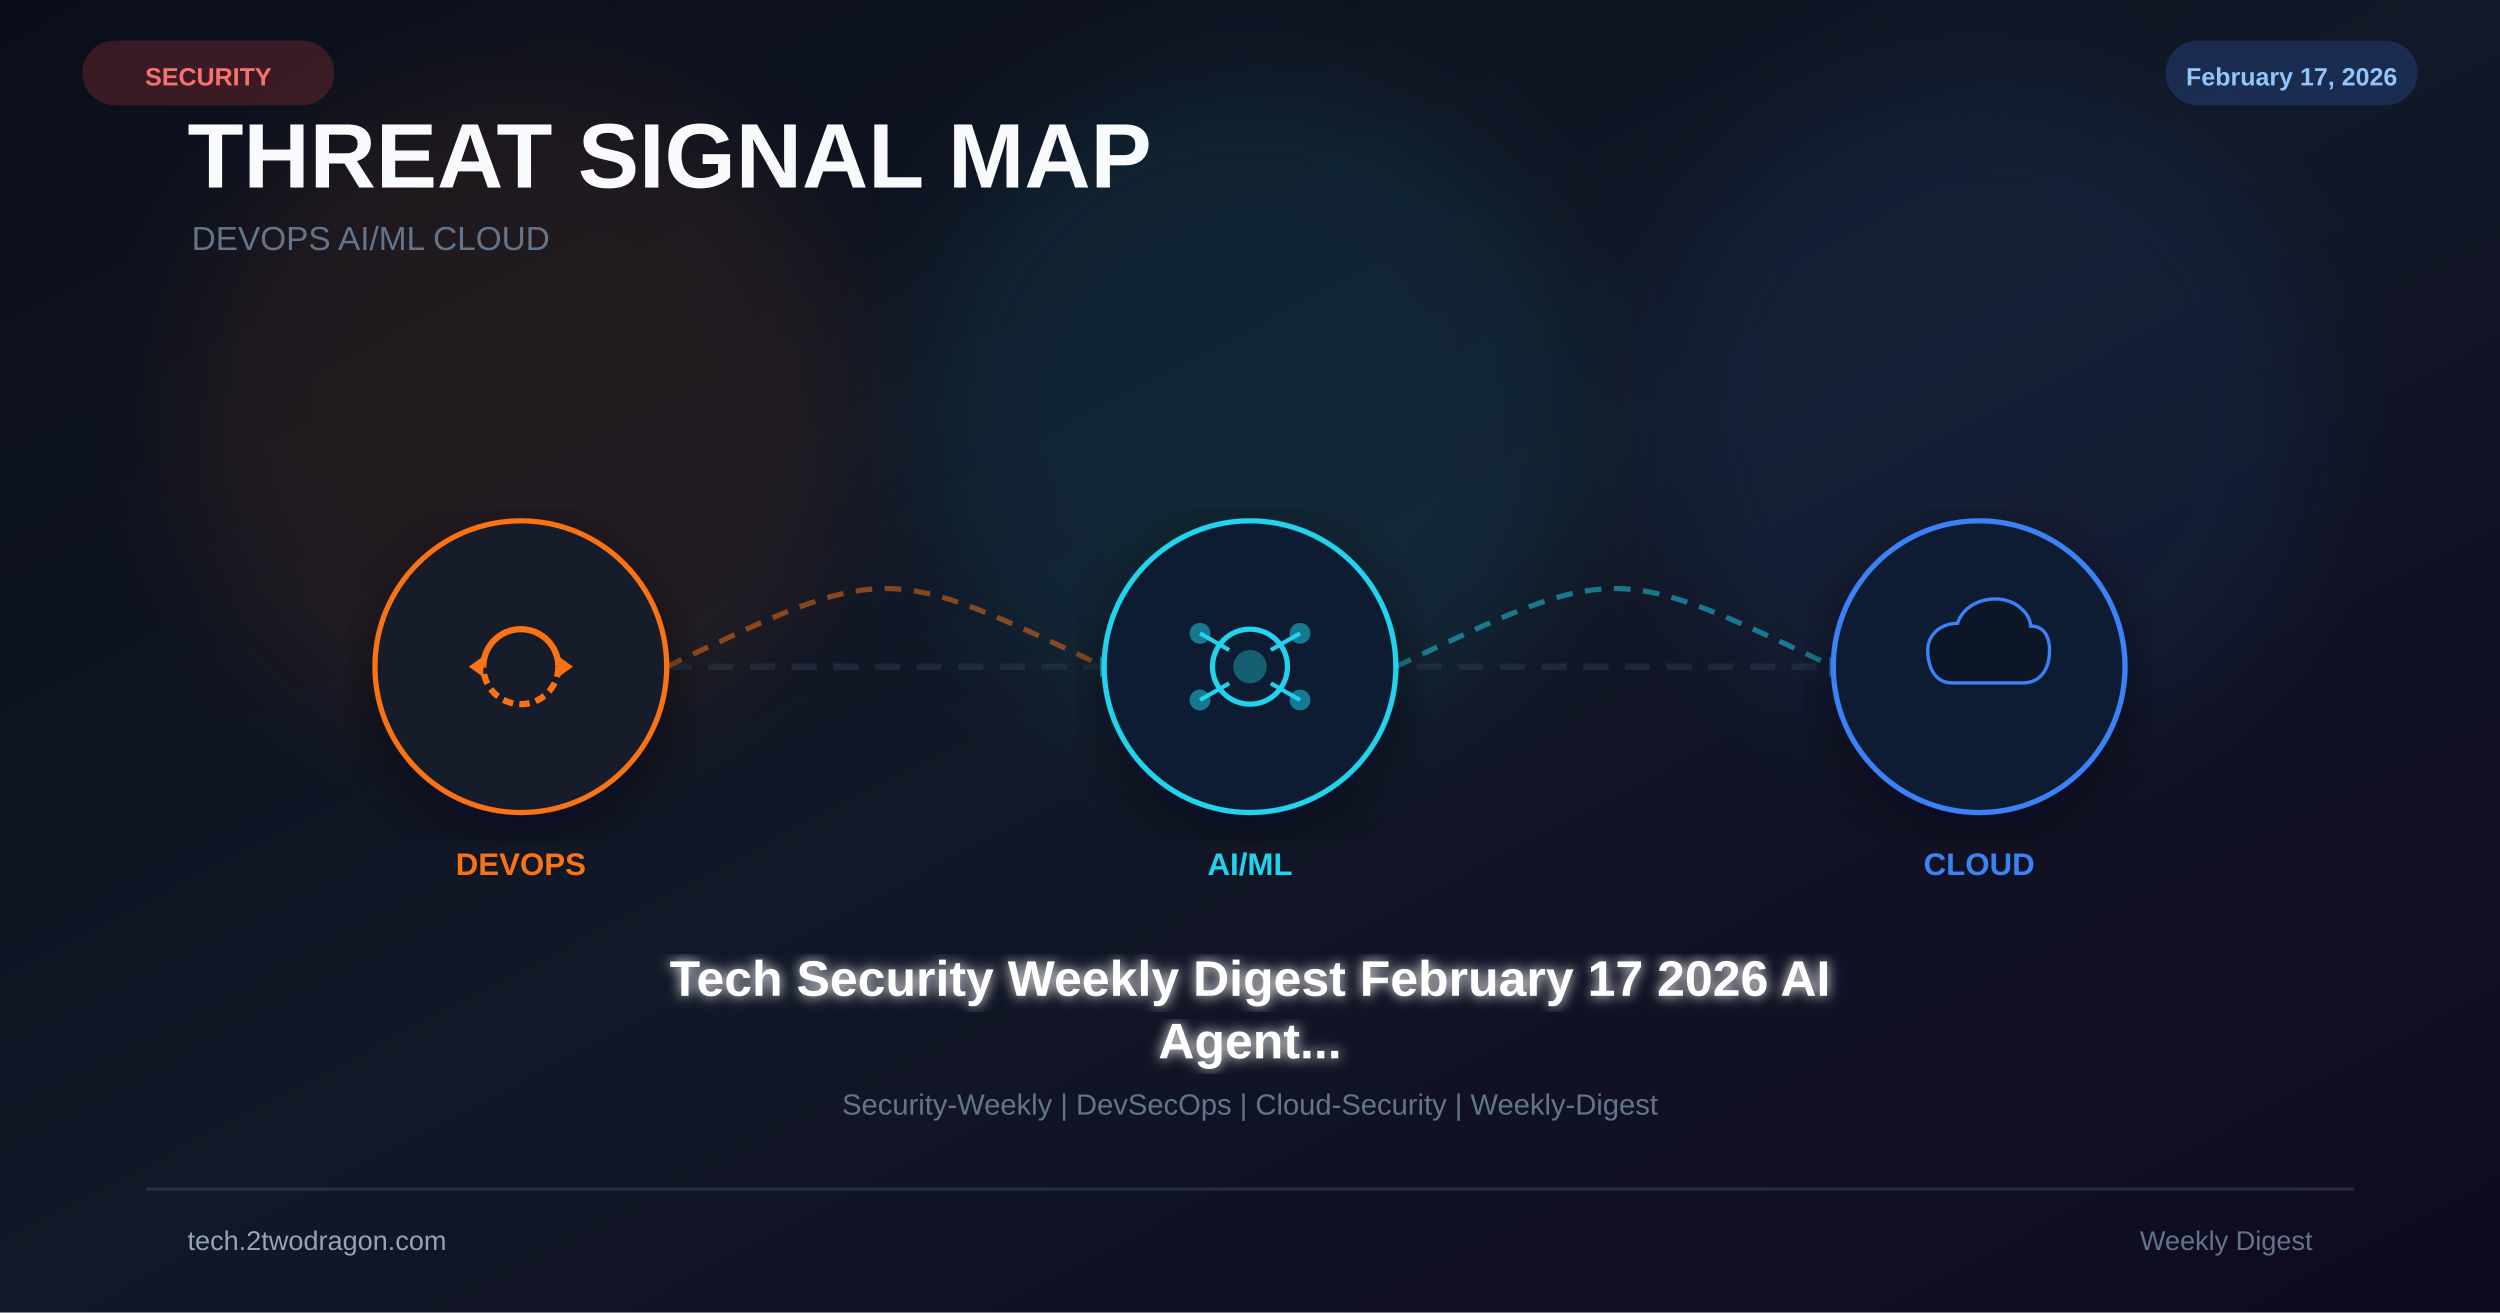
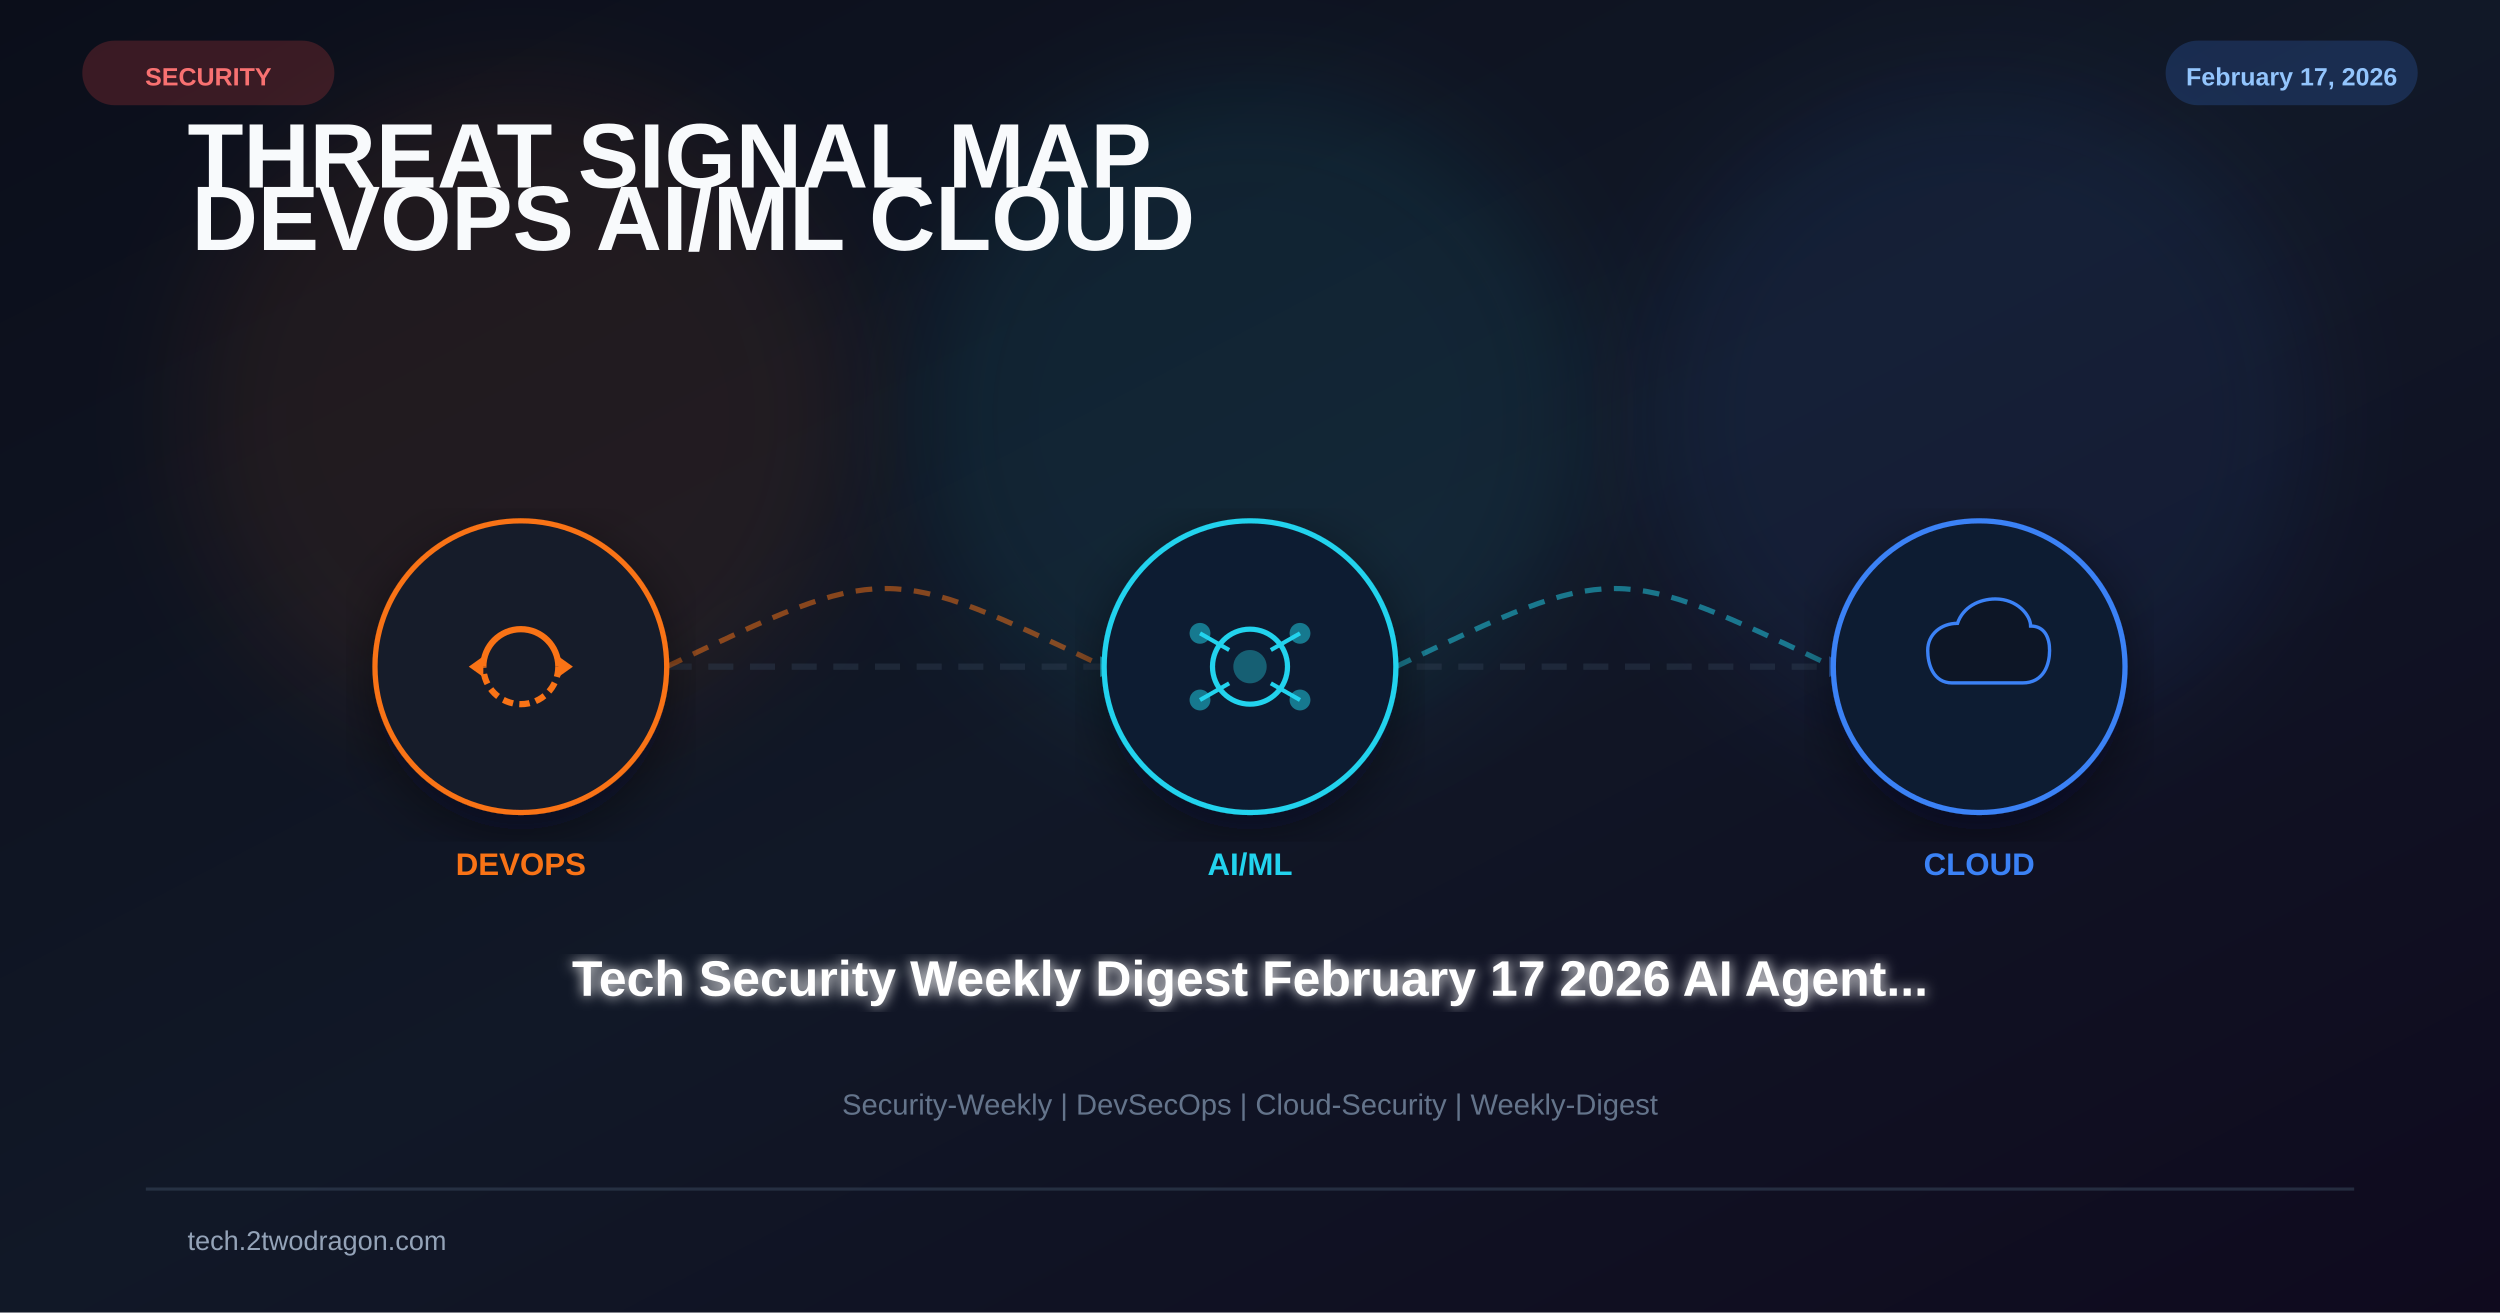
<svg xmlns="http://www.w3.org/2000/svg" viewBox="0 0 1200 630" width="1200" height="630">
  <defs>
    <linearGradient id="bg" x1="0%" y1="0%" x2="100%" y2="100%">
      <stop offset="0%" stop-color="#0b0e1a" />
      <stop offset="50%" stop-color="#111827" />
      <stop offset="100%" stop-color="#0f0a1e" />
    </linearGradient>
    <filter id="glow" x="-50%" y="-50%" width="200%" height="200%">
      <feGaussianBlur stdDeviation="25" />
    </filter>
    <filter id="glow2">
      <feGaussianBlur stdDeviation="3" result="b" />
      <feMerge>
        <feMergeNode in="b" />
        <feMergeNode in="SourceGraphic" />
      </feMerge>
    </filter>
    <filter id="shadow">
      <feDropShadow dx="0" dy="8" stdDeviation="14" flood-color="#020617" flood-opacity="0.5" />
    </filter>
  </defs>
  <rect width="1200" height="630" fill="url(#bg)" />
  <circle cx="250" cy="200" r="160" fill="#f97316" opacity="0.08" filter="url(#glow)" />
  <circle cx="600" cy="200" r="160" fill="#22d3ee" opacity="0.08" filter="url(#glow)" />
  <circle cx="950" cy="200" r="160" fill="#3b82f6" opacity="0.08" filter="url(#glow)" />
-   <text x="90" y="90" font-family="Arial,sans-serif" font-size="44" font-weight="700" fill="#f8fafc">THREAT SIGNAL MAP</text>
-   <text x="92" y="120" font-family="Arial,sans-serif" font-size="16" fill="#64748b">DEVOPS  AI/ML  CLOUD</text>
+   <text x="90" y="90" font-family="Arial,sans-serif" font-size="44" font-weight="700" fill="#f8fafc">
+     <tspan>THREAT SIGNAL MAP</tspan>
+     <tspan x="92" dy="30">DEVOPS  AI/ML  CLOUD</tspan>
+   </text>
  <line x1="180" y1="320" x2="1020" y2="320" stroke="#334155" stroke-width="3" stroke-dasharray="12 8" opacity="0.4" />
  <path d="M320 320 C425 270 425 270 530 320" fill="none" stroke="#f97316" stroke-width="2.5" stroke-dasharray="8 6" opacity="0.5" />
  <polygon points="528,315 538,320 528,325" fill="#22d3ee" opacity="0.6" />
  <path d="M670 320 C775 270 775 270 880 320" fill="none" stroke="#22d3ee" stroke-width="2.5" stroke-dasharray="8 6" opacity="0.5" />
  <polygon points="878,315 888,320 878,325" fill="#3b82f6" opacity="0.6" />
  <g transform="translate(250 320)" filter="url(#shadow)">
    <circle r="70" fill="#0f172a" stroke="#f97316" stroke-width="2.5" />
    <circle r="70" fill="#f97316" opacity="0.04" />
    <path d="M-18 0 A18 18 0 0 1 18 0" fill="none" stroke="#f97316" stroke-width="3" />
    <path d="M18 0 A18 18 0 0 1 -18 0" fill="none" stroke="#f97316" stroke-width="3" stroke-dasharray="5 3" />
    <polygon points="18,-5 25,0 18,5" fill="#f97316" />
    <polygon points="-18,5 -25,0 -18,-5" fill="#f97316" />
  </g>
  <text x="250" y="420" font-family="Arial,sans-serif" font-size="15" font-weight="700" fill="#f97316" text-anchor="middle">DEVOPS</text>
  <g transform="translate(600 320)" filter="url(#shadow)">
    <circle r="70" fill="#0f172a" stroke="#22d3ee" stroke-width="2.5" />
    <circle r="70" fill="#22d3ee" opacity="0.04" />
    <circle r="18" fill="none" stroke="#22d3ee" stroke-width="2.5" />
    <circle r="8" fill="#22d3ee" opacity="0.35" />
    <line x1="-24" y1="-16" x2="-10" y2="-8" stroke="#22d3ee" stroke-width="2" />
    <line x1="24" y1="-16" x2="10" y2="-8" stroke="#22d3ee" stroke-width="2" />
    <line x1="-24" y1="16" x2="-10" y2="8" stroke="#22d3ee" stroke-width="2" />
    <line x1="24" y1="16" x2="10" y2="8" stroke="#22d3ee" stroke-width="2" />
    <circle cx="-24" cy="-16" r="5" fill="#22d3ee" opacity="0.5" />
    <circle cx="24" cy="-16" r="5" fill="#22d3ee" opacity="0.5" />
    <circle cx="-24" cy="16" r="5" fill="#22d3ee" opacity="0.5" />
    <circle cx="24" cy="16" r="5" fill="#22d3ee" opacity="0.5" />
  </g>
  <text x="600" y="420" font-family="Arial,sans-serif" font-size="15" font-weight="700" fill="#22d3ee" text-anchor="middle">AI/ML</text>
  <g transform="translate(950 320)" filter="url(#shadow)">
    <circle r="70" fill="#0f172a" stroke="#3b82f6" stroke-width="2.5" />
    <circle r="70" fill="#3b82f6" opacity="0.04" />
    <path d="M-20 12 C-34 12 -38 -2 -38 -12 C-38 -24 -28 -32 -16 -32 C-12 -44 0 -50 12 -50 C28 -50 38 -38 38 -30 C48 -30 52 -22 52 -12 C52 -2 48 12 32 12 Z" fill="#0b1628" stroke="#3b82f6" stroke-width="2.5" transform="scale(0.65)" />
  </g>
  <text x="950" y="420" font-family="Arial,sans-serif" font-size="15" font-weight="700" fill="#3b82f6" text-anchor="middle">CLOUD</text>
-   <text x="600" y="478" font-family="Arial,sans-serif" font-size="24" font-weight="bold" fill="white" text-anchor="middle" filter="url(#glow2)">Tech Security Weekly Digest February 17 2026 AI</text>
-   <text x="600" y="508" font-family="Arial,sans-serif" font-size="24" font-weight="bold" fill="white" text-anchor="middle" filter="url(#glow2)">Agent...</text>
+   <text x="600" y="478" font-family="Arial,sans-serif" font-size="24" font-weight="bold" fill="white" text-anchor="middle" filter="url(#glow2)">Tech Security Weekly Digest February 17 2026 AI Agent...</text>
  <text x="600" y="535" font-family="Arial,sans-serif" font-size="14" fill="#64748b" text-anchor="middle">Security-Weekly | DevSecOps | Cloud-Security | Weekly-Digest</text>
  <rect x="40" y="20" width="120" height="30" rx="15" fill="#ef4444" opacity="0.2" stroke="#ef4444" stroke-width="1" />
  <text x="100" y="41" font-family="Arial,sans-serif" font-size="12" font-weight="bold" fill="#f87171" text-anchor="middle">SECURITY</text>
  <rect x="1040" y="20" width="120" height="30" rx="15" fill="#3b82f6" opacity="0.2" stroke="#3b82f6" stroke-width="1" />
  <text x="1100" y="41" font-family="Arial,sans-serif" font-size="12" font-weight="bold" fill="#93c5fd" text-anchor="middle">February 17, 2026</text>
  <rect x="70" y="570" width="1060" height="1.5" fill="#334155" opacity="0.6" />
  <text x="90" y="600" font-family="Arial,sans-serif" font-size="13" fill="#94a3b8">tech.2twodragon.com</text>
-   <text x="1110" y="600" font-family="Arial,sans-serif" font-size="13" fill="#64748b" text-anchor="end">Weekly Digest</text>
</svg>
